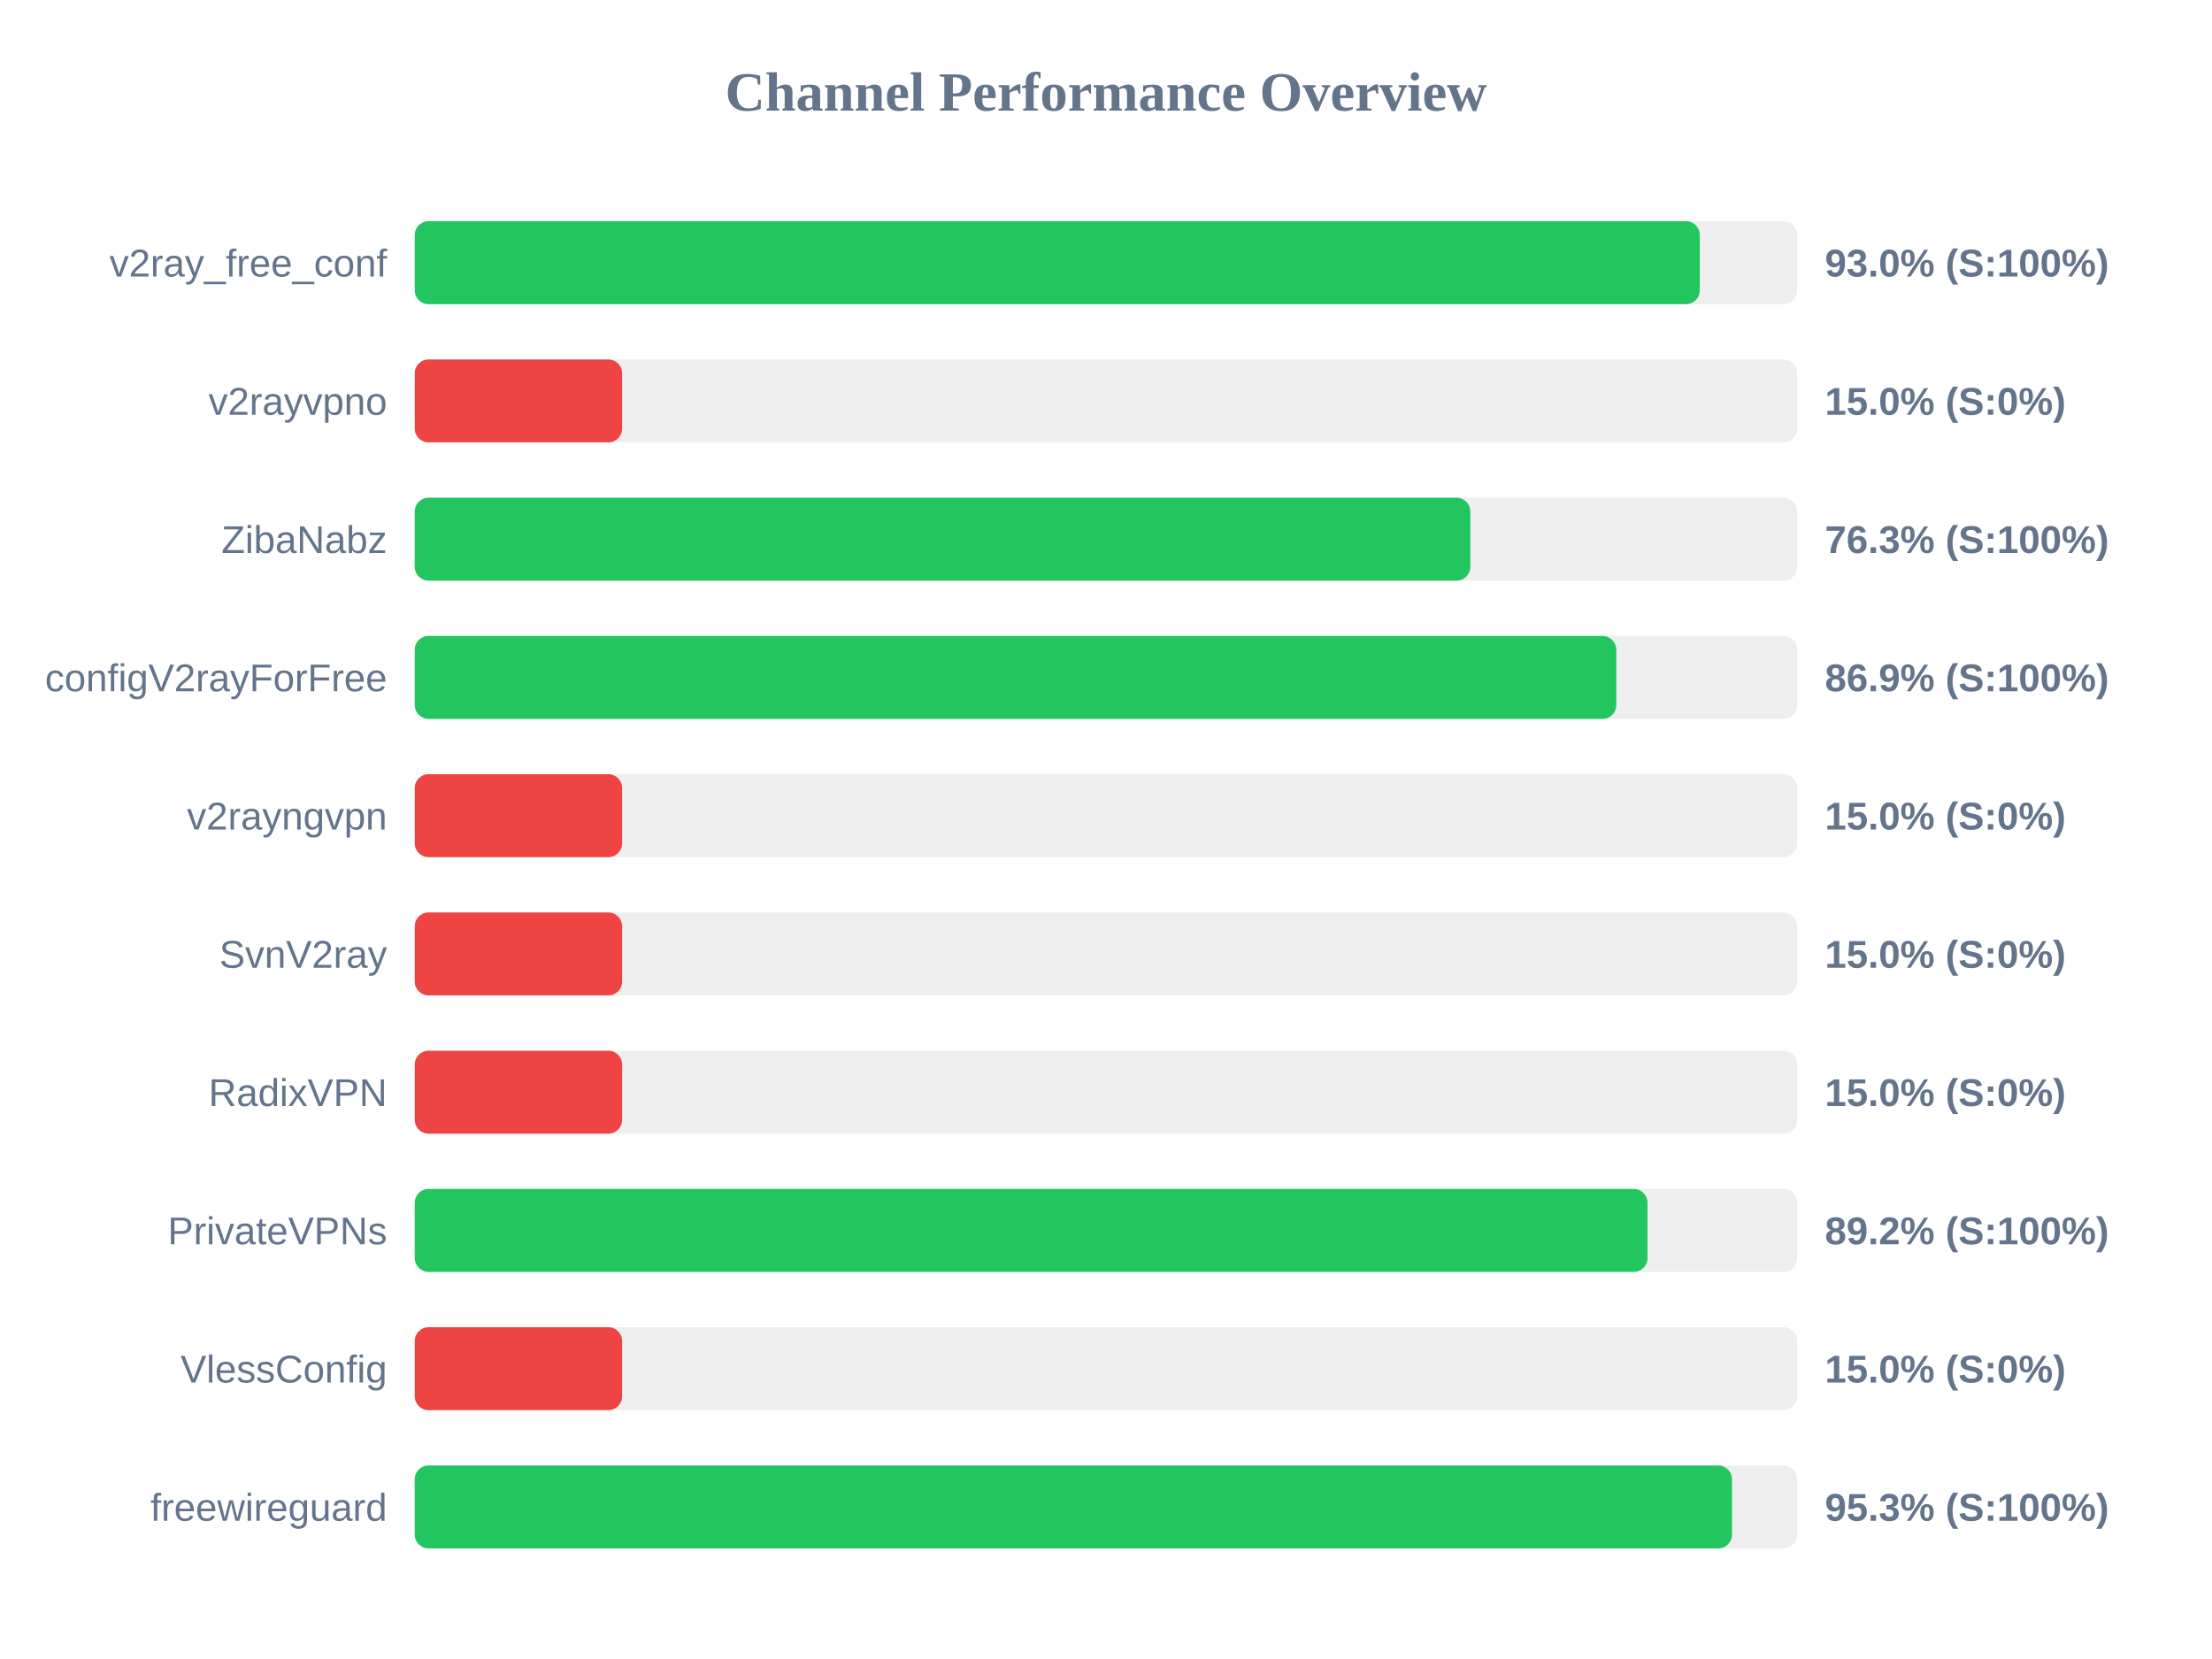
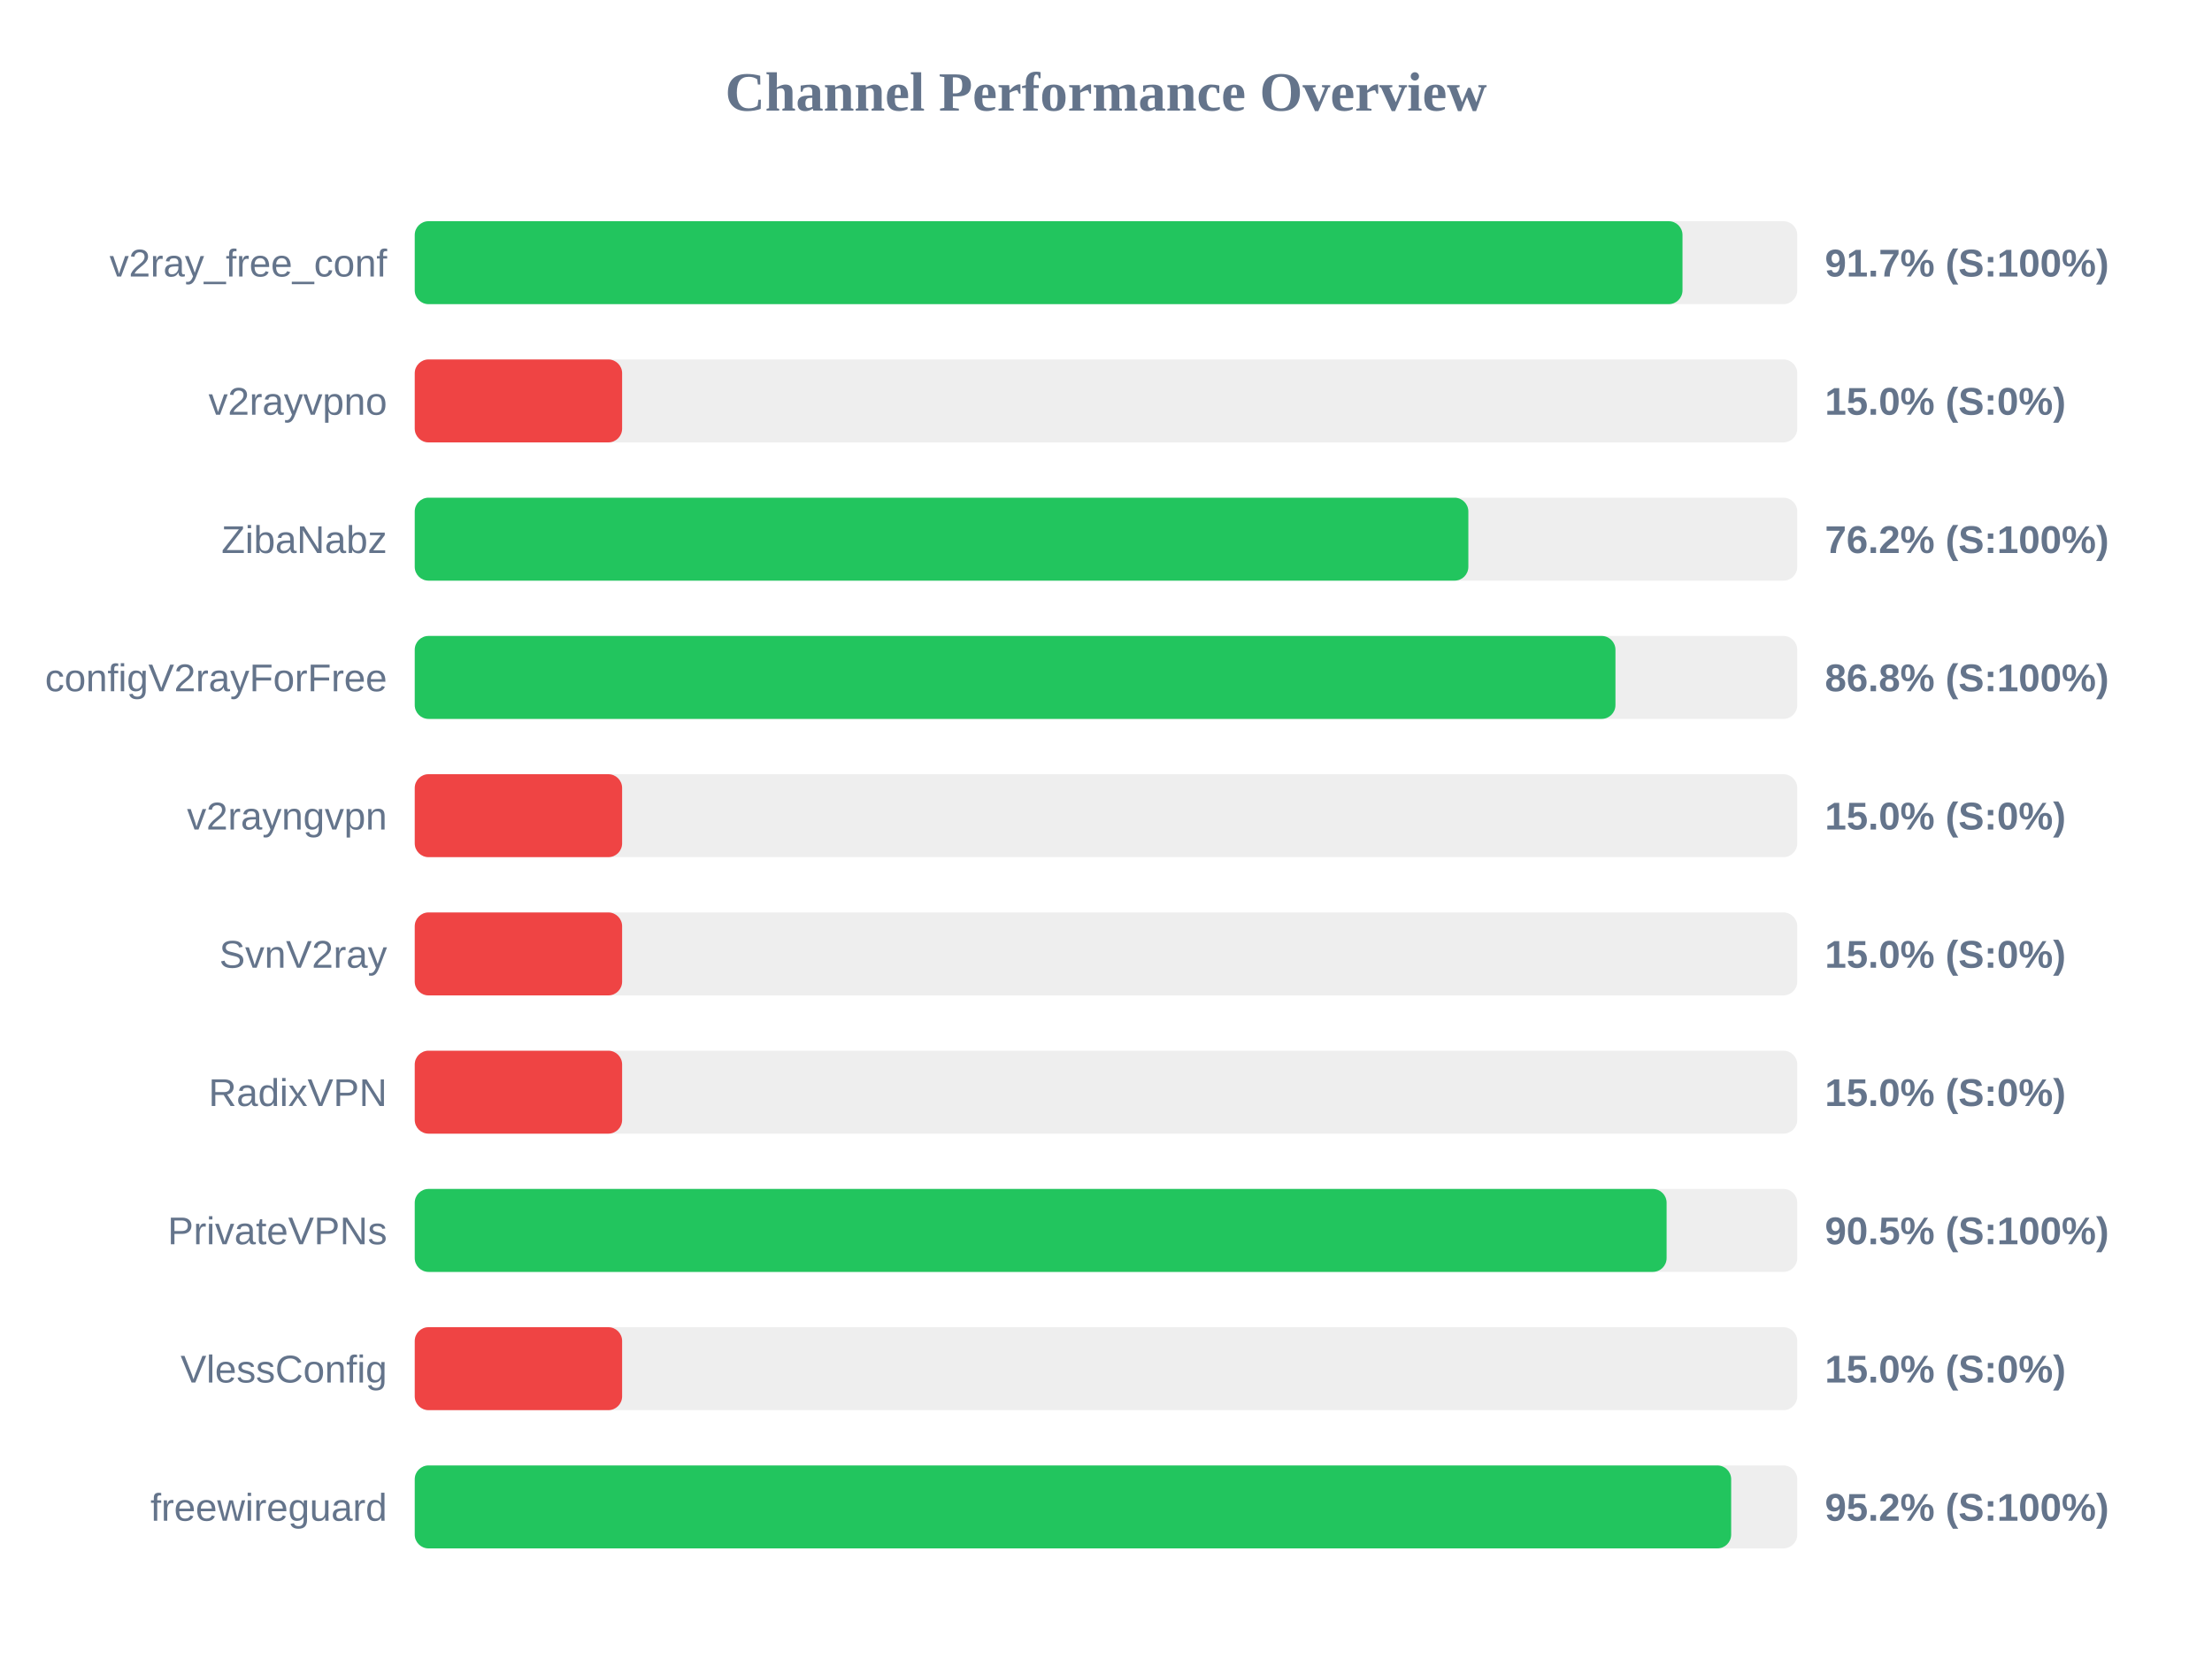
<svg xmlns="http://www.w3.org/2000/svg" width="800" height="600" version="1.1">
  <style>
        .row { font: 14px Arial; fill: #64748b; }
        .score { font: bold 14px Arial; fill: #64748b; }
    </style>
  <text x="400" y="40" text-anchor="middle" font-size="20px" font-weight="bold" fill="#64748b">Channel Performance Overview</text>
  <rect x="150" y="80" width="500" height="30" fill="#eee" rx="5" />
-   <rect x="150" y="80" width="464.75" height="30" fill="#22c55e" rx="5" />
+   <rect x="150" y="80" width="458.5" height="30" fill="#22c55e" rx="5" />
  <text x="140" y="100" text-anchor="end" class="row">v2ray_free_conf</text>
-   <text x="660" y="100" text-anchor="start" class="score">93.0% (S:100%)</text>
+   <text x="660" y="100" text-anchor="start" class="score">91.7% (S:100%)</text>
  <rect x="150" y="130" width="500" height="30" fill="#eee" rx="5" />
  <rect x="150" y="130" width="75.0" height="30" fill="#ef4444" rx="5" />
  <text x="140" y="150" text-anchor="end" class="row">v2rayvpno</text>
  <text x="660" y="150" text-anchor="start" class="score">15.0% (S:0%)</text>
  <rect x="150" y="180" width="500" height="30" fill="#eee" rx="5" />
-   <rect x="150" y="180" width="381.75" height="30" fill="#22c55e" rx="5" />
+   <rect x="150" y="180" width="381.05" height="30" fill="#22c55e" rx="5" />
  <text x="140" y="200" text-anchor="end" class="row">ZibaNabz</text>
-   <text x="660" y="200" text-anchor="start" class="score">76.3% (S:100%)</text>
+   <text x="660" y="200" text-anchor="start" class="score">76.2% (S:100%)</text>
  <rect x="150" y="230" width="500" height="30" fill="#eee" rx="5" />
-   <rect x="150" y="230" width="434.55" height="30" fill="#22c55e" rx="5" />
+   <rect x="150" y="230" width="434.25" height="30" fill="#22c55e" rx="5" />
  <text x="140" y="250" text-anchor="end" class="row">configV2rayForFree</text>
-   <text x="660" y="250" text-anchor="start" class="score">86.9% (S:100%)</text>
+   <text x="660" y="250" text-anchor="start" class="score">86.8% (S:100%)</text>
  <rect x="150" y="280" width="500" height="30" fill="#eee" rx="5" />
  <rect x="150" y="280" width="75.0" height="30" fill="#ef4444" rx="5" />
  <text x="140" y="300" text-anchor="end" class="row">v2rayngvpn</text>
  <text x="660" y="300" text-anchor="start" class="score">15.0% (S:0%)</text>
  <rect x="150" y="330" width="500" height="30" fill="#eee" rx="5" />
  <rect x="150" y="330" width="75.0" height="30" fill="#ef4444" rx="5" />
  <text x="140" y="350" text-anchor="end" class="row">SvnV2ray</text>
  <text x="660" y="350" text-anchor="start" class="score">15.0% (S:0%)</text>
  <rect x="150" y="380" width="500" height="30" fill="#eee" rx="5" />
  <rect x="150" y="380" width="75.0" height="30" fill="#ef4444" rx="5" />
  <text x="140" y="400" text-anchor="end" class="row">RadixVPN</text>
  <text x="660" y="400" text-anchor="start" class="score">15.0% (S:0%)</text>
  <rect x="150" y="430" width="500" height="30" fill="#eee" rx="5" />
-   <rect x="150" y="430" width="445.85" height="30" fill="#22c55e" rx="5" />
+   <rect x="150" y="430" width="452.75" height="30" fill="#22c55e" rx="5" />
  <text x="140" y="450" text-anchor="end" class="row">PrivateVPNs</text>
-   <text x="660" y="450" text-anchor="start" class="score">89.2% (S:100%)</text>
+   <text x="660" y="450" text-anchor="start" class="score">90.5% (S:100%)</text>
  <rect x="150" y="480" width="500" height="30" fill="#eee" rx="5" />
  <rect x="150" y="480" width="75.0" height="30" fill="#ef4444" rx="5" />
  <text x="140" y="500" text-anchor="end" class="row">VlessConfig</text>
  <text x="660" y="500" text-anchor="start" class="score">15.0% (S:0%)</text>
  <rect x="150" y="530" width="500" height="30" fill="#eee" rx="5" />
-   <rect x="150" y="530" width="476.4" height="30" fill="#22c55e" rx="5" />
+   <rect x="150" y="530" width="476.1" height="30" fill="#22c55e" rx="5" />
  <text x="140" y="550" text-anchor="end" class="row">freewireguard</text>
-   <text x="660" y="550" text-anchor="start" class="score">95.3% (S:100%)</text>
+   <text x="660" y="550" text-anchor="start" class="score">95.2% (S:100%)</text>
</svg>
